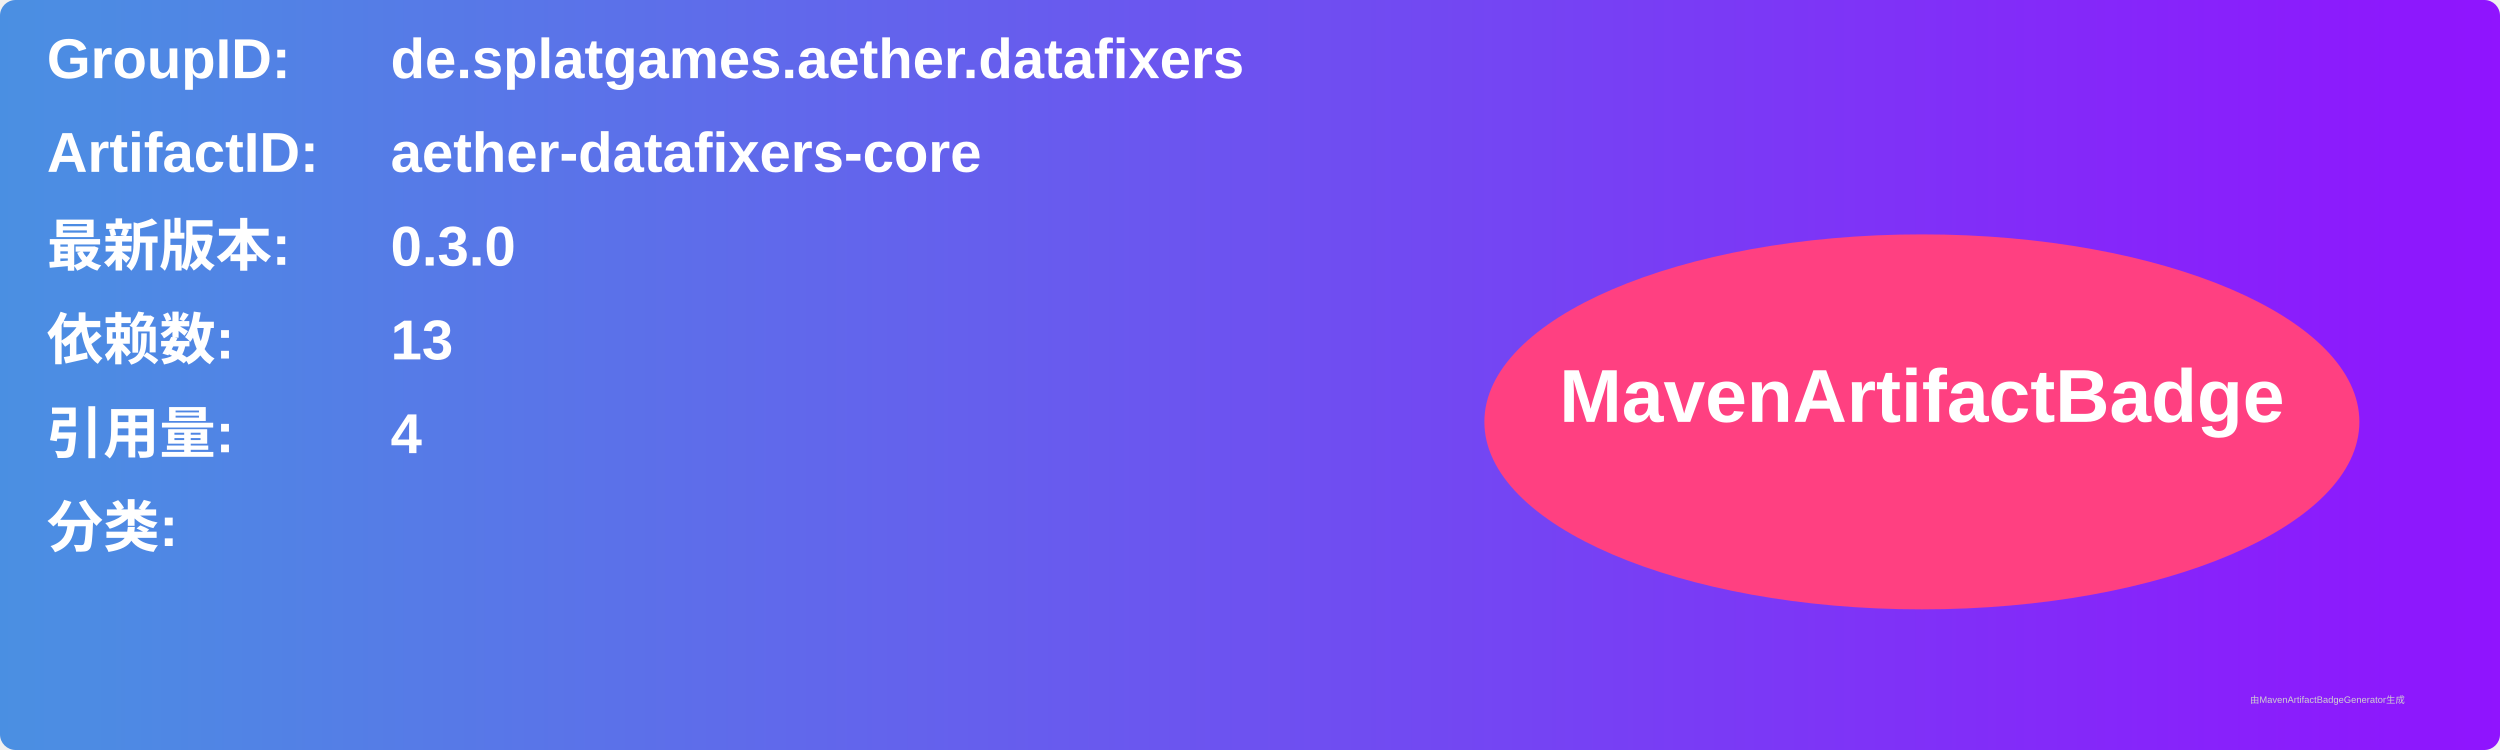
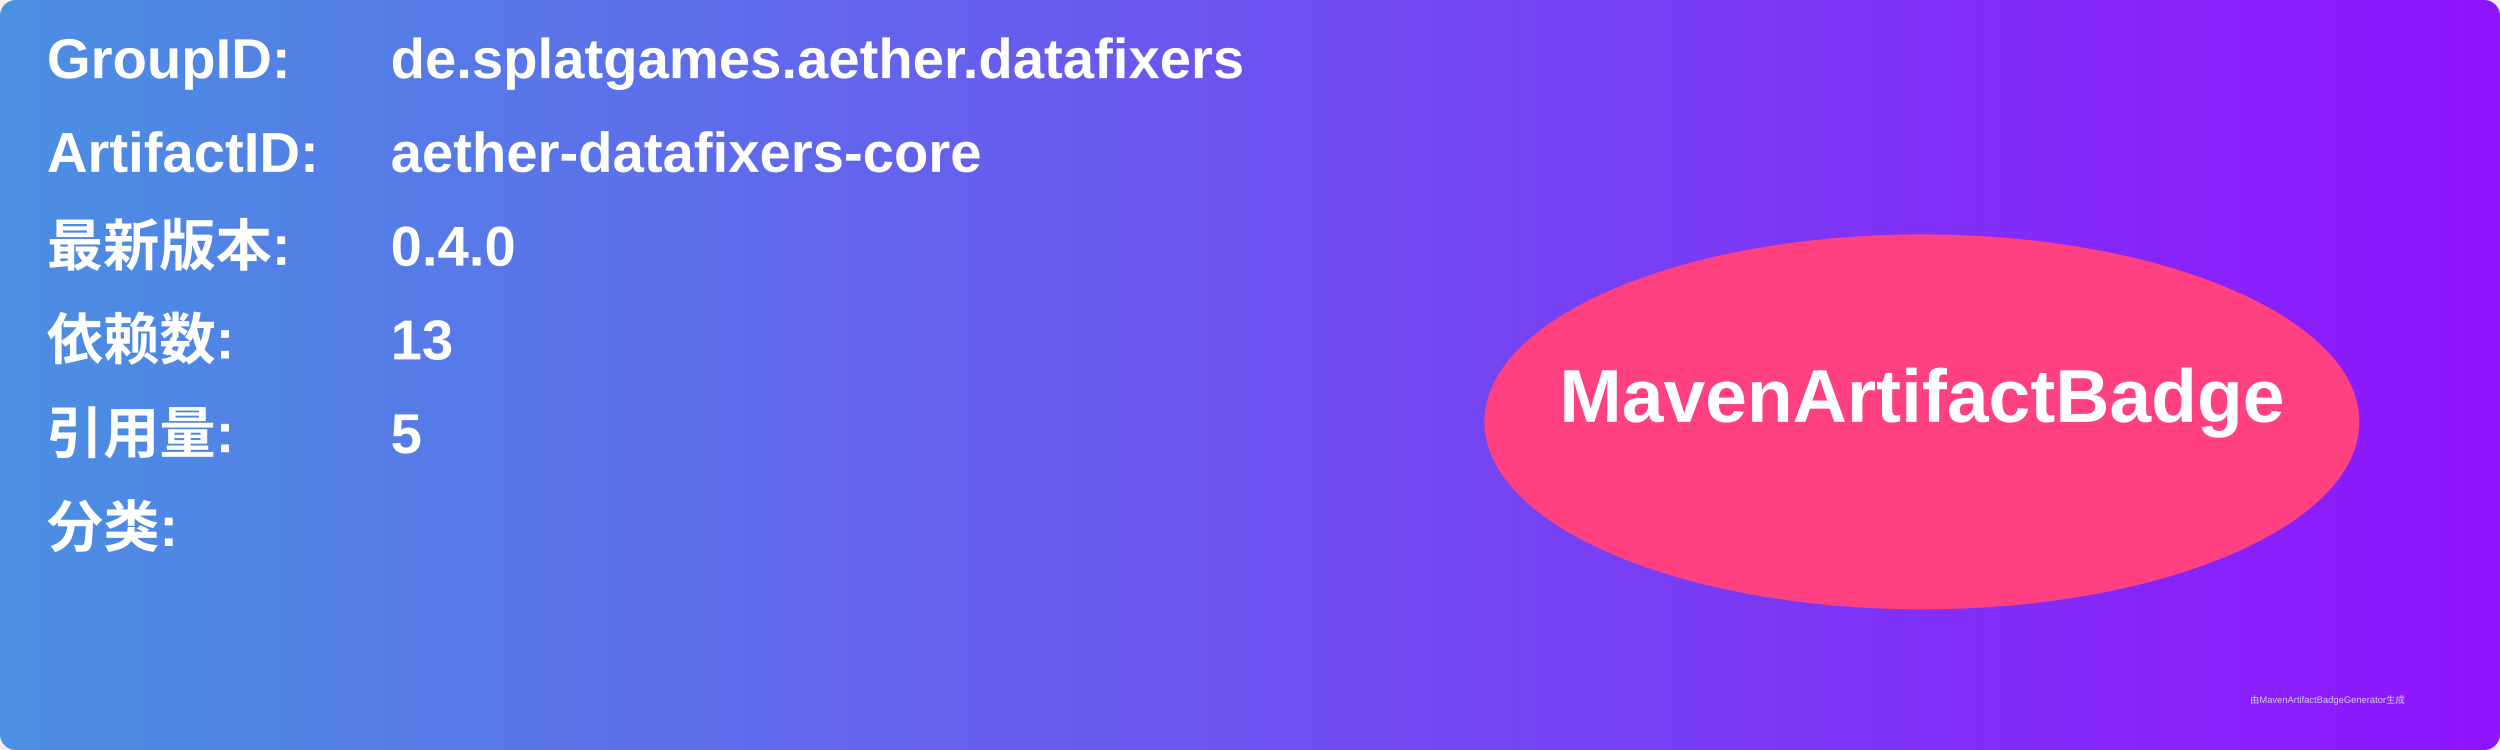
<svg xmlns="http://www.w3.org/2000/svg" width="800" height="240" viewBox="0 0 800 240">
  <linearGradient id="grad" x1="0%" y1="0%" x2="100%" y2="0%">
    <stop offset="0%" stop-color="#4a90e2" />
    <stop offset="100%" stop-color="#9013fe" />
  </linearGradient>
  <rect width="100%" height="100%" rx="5" ry="5" fill="url(#grad)" />
  <g transform="translate(15, 15)">
    <text x="0" y="10" font-family="Arial" font-size="18" fill="white" font-weight="bold" width="260">GroupID:</text>
    <text x="110" y="10" font-family="Arial" font-size="18" fill="white" font-weight="bold" width="460">de.splatgames.aether.datafixers</text>
    <text x="0" y="40" font-family="Arial" font-size="18" fill="white" font-weight="bold" width="260">ArtifactID:</text>
    <text x="110" y="40" font-family="Arial" font-size="18" fill="white" font-weight="bold" width="460">aether-datafixers-core</text>
    <text x="0" y="70" font-family="Arial" font-size="18" fill="white" font-weight="bold">最新版本:</text>
    <text x="110" y="70" font-family="Arial" font-size="18" fill="white" font-weight="bold">
-       <tspan font-weight="bold">0.3.0</tspan>
+       <tspan font-weight="bold">0.4.0</tspan>
    </text>
    <text x="0" y="100" font-family="Arial" font-size="18" fill="white" font-weight="bold">依赖数: </text>
    <text x="110" y="100" font-family="Arial" font-size="18" fill="white">
      <tspan font-weight="bold">13</tspan>
    </text>
    <text x="0" y="130" font-family="Arial" font-size="18" fill="white" font-weight="bold">引用量: </text>
    <text x="110" y="130" font-family="Arial" font-size="18" fill="white">
-       <tspan font-weight="bold">4</tspan>
+       <tspan font-weight="bold">5</tspan>
    </text>
    <text x="0" y="160" font-family="Arial" font-size="18" fill="white" font-weight="bold">分类:</text>
    <text x="10" y="190" font-family="Arial" font-size="10" fill="white">
      <tspan font-weight="bold" />
    </text>
    <ellipse cx="600" cy="120" rx="140" ry="60" fill="#ff4081" />
    <text x="600" y="120" text-anchor="middle" font-family="Arial" font-size="24" fill="white" font-weight="bold">MavenArtifactBadge</text>
  </g>
  <text x="720" y="225" font-family="Arial" font-size="3" fill="#d0d0d0">由MavenArtifactBadgeGenerator生成</text>
</svg>
